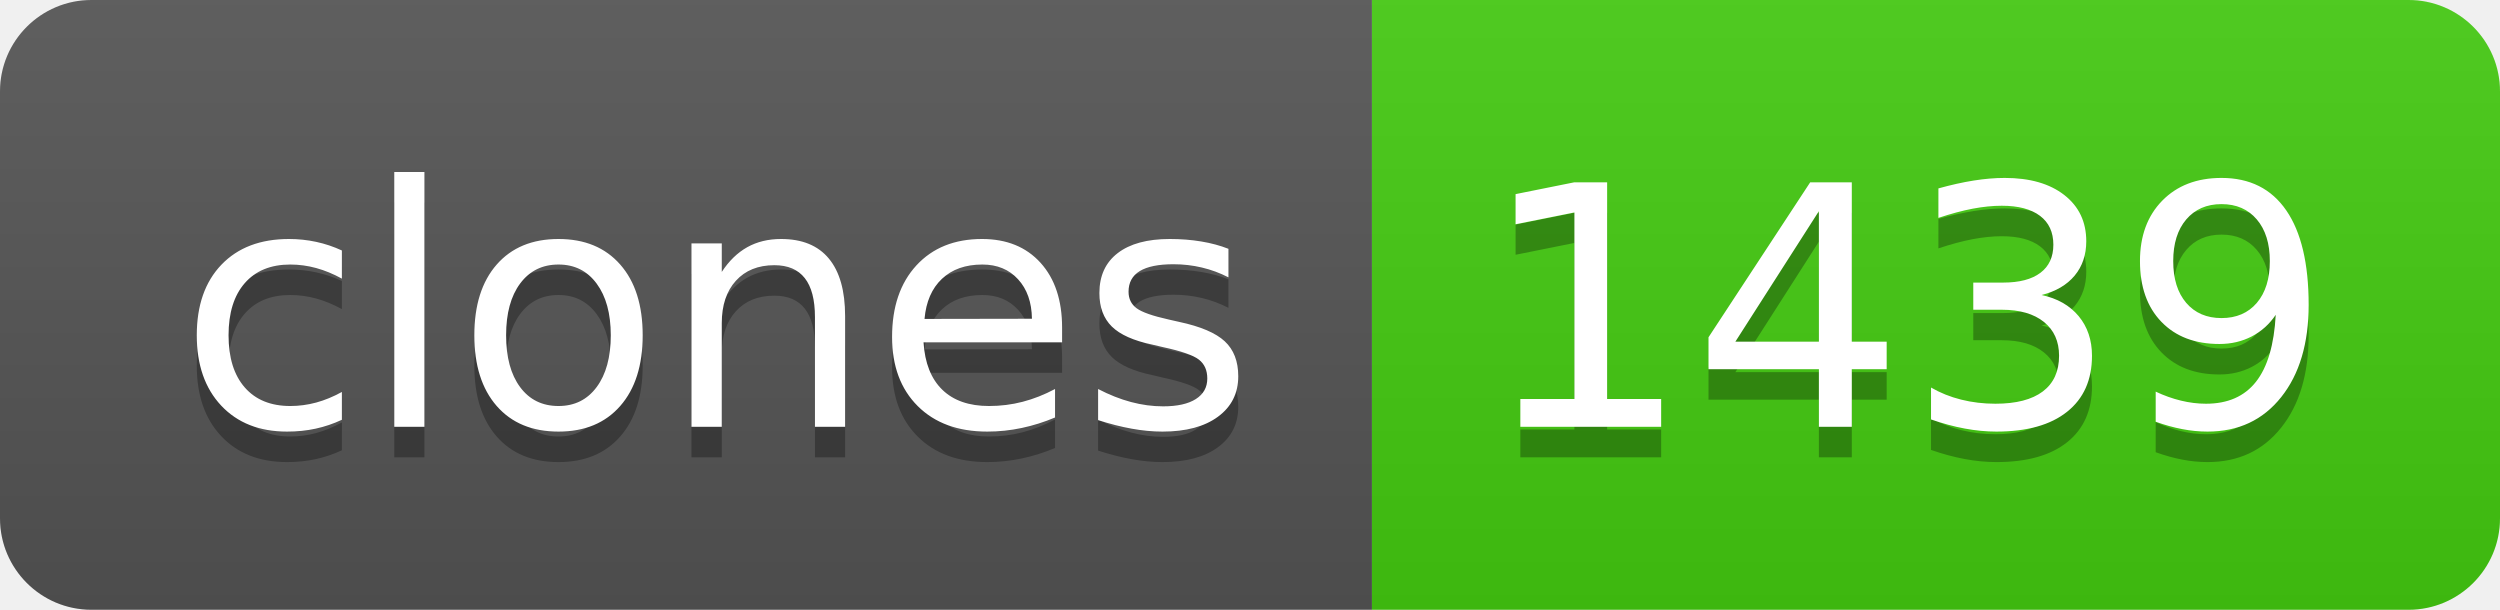
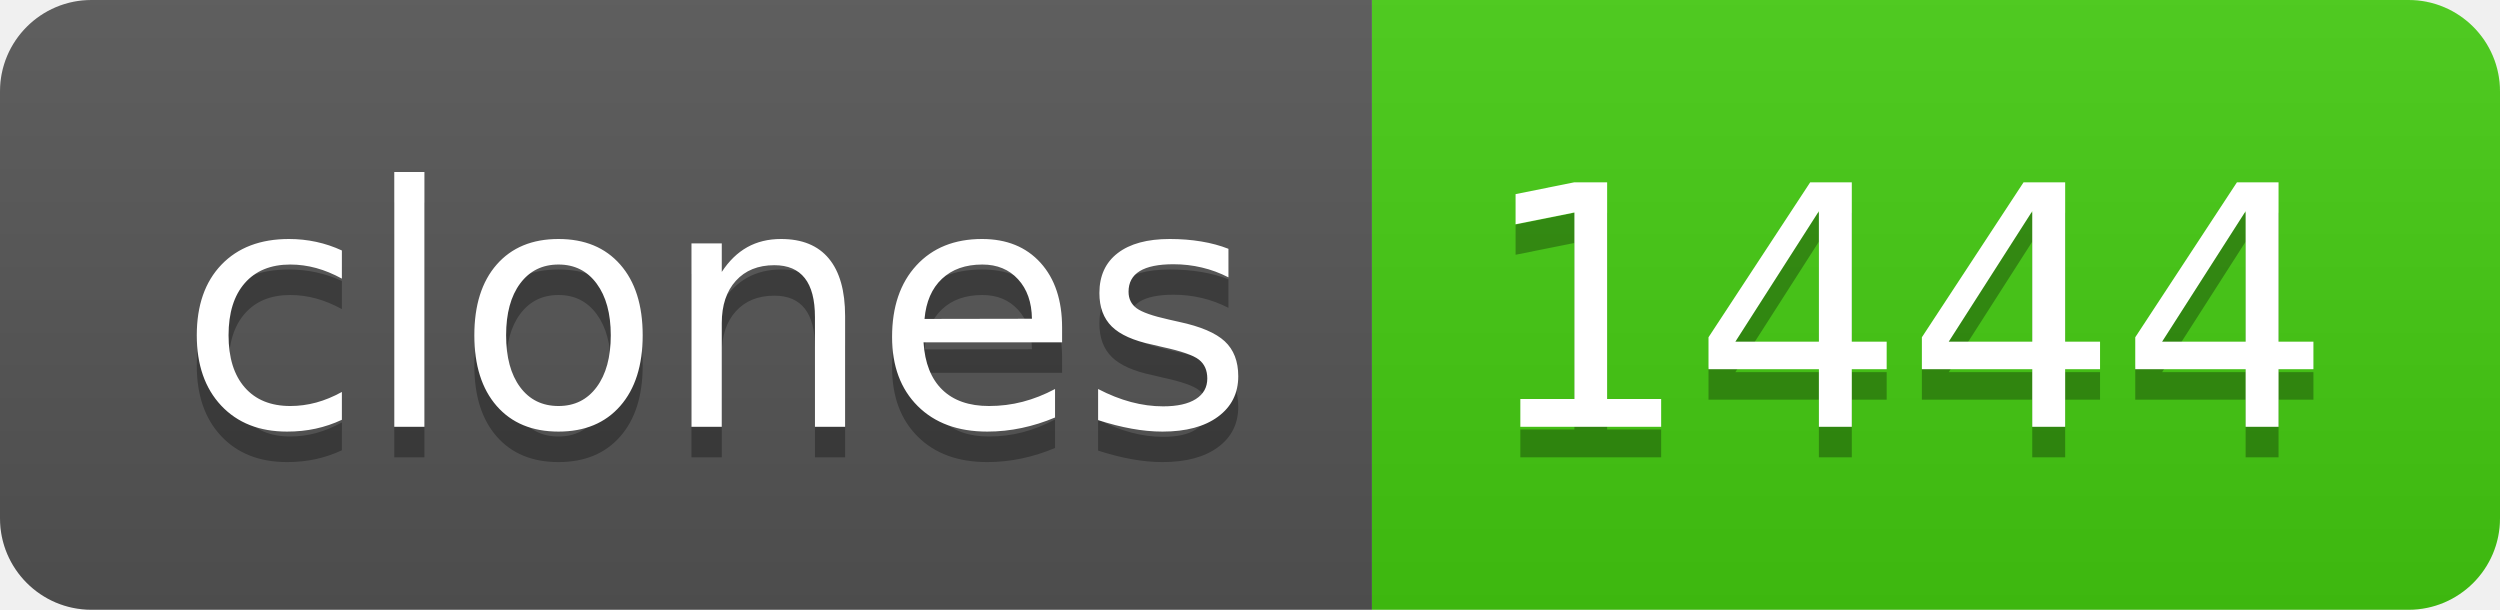
- <svg xmlns="http://www.w3.org/2000/svg" width="82" height="20" role="img" aria-label="clones: 1439">
+ <svg xmlns="http://www.w3.org/2000/svg" width="82" height="20" role="img" aria-label="clones: 1444">
  <linearGradient id="s" x2="0" y2="100%">
    <stop offset="0" stop-color="#bbb" stop-opacity=".1" />
    <stop offset="1" stop-opacity=".1" />
  </linearGradient>
  <clipPath id="r">
    <rect width="82" height="20" rx="3" fill="#fff" />
  </clipPath>
  <g clip-path="url(#r)">
    <rect width="45" height="20" fill="#555" />
    <rect x="45" width="37" height="20" fill="#4c1" />
    <rect width="82" height="20" fill="url(#s)" />
  </g>
  <g fill="#fff" text-anchor="middle" font-family="Verdana,Geneva,DejaVu Sans,sans-serif" text-rendering="geometricPrecision" font-size="110">
    <text aria-hidden="true" x="235" y="150" fill="#010101" fill-opacity=".3" transform="scale(.1)" textLength="350">clones</text>
    <text x="235" y="140" transform="scale(.1)" fill="#fff" textLength="350">clones</text>
-     <text aria-hidden="true" x="625" y="150" fill="#010101" fill-opacity=".3" transform="scale(.1)" textLength="270">1439</text>
-     <text x="625" y="140" transform="scale(.1)" fill="#fff" textLength="270">1439</text>
+     <text aria-hidden="true" x="625" y="150" fill="#010101" fill-opacity=".3" transform="scale(.1)" textLength="270">1444</text>
+     <text x="625" y="140" transform="scale(.1)" fill="#fff" textLength="270">1444</text>
  </g>
</svg>
